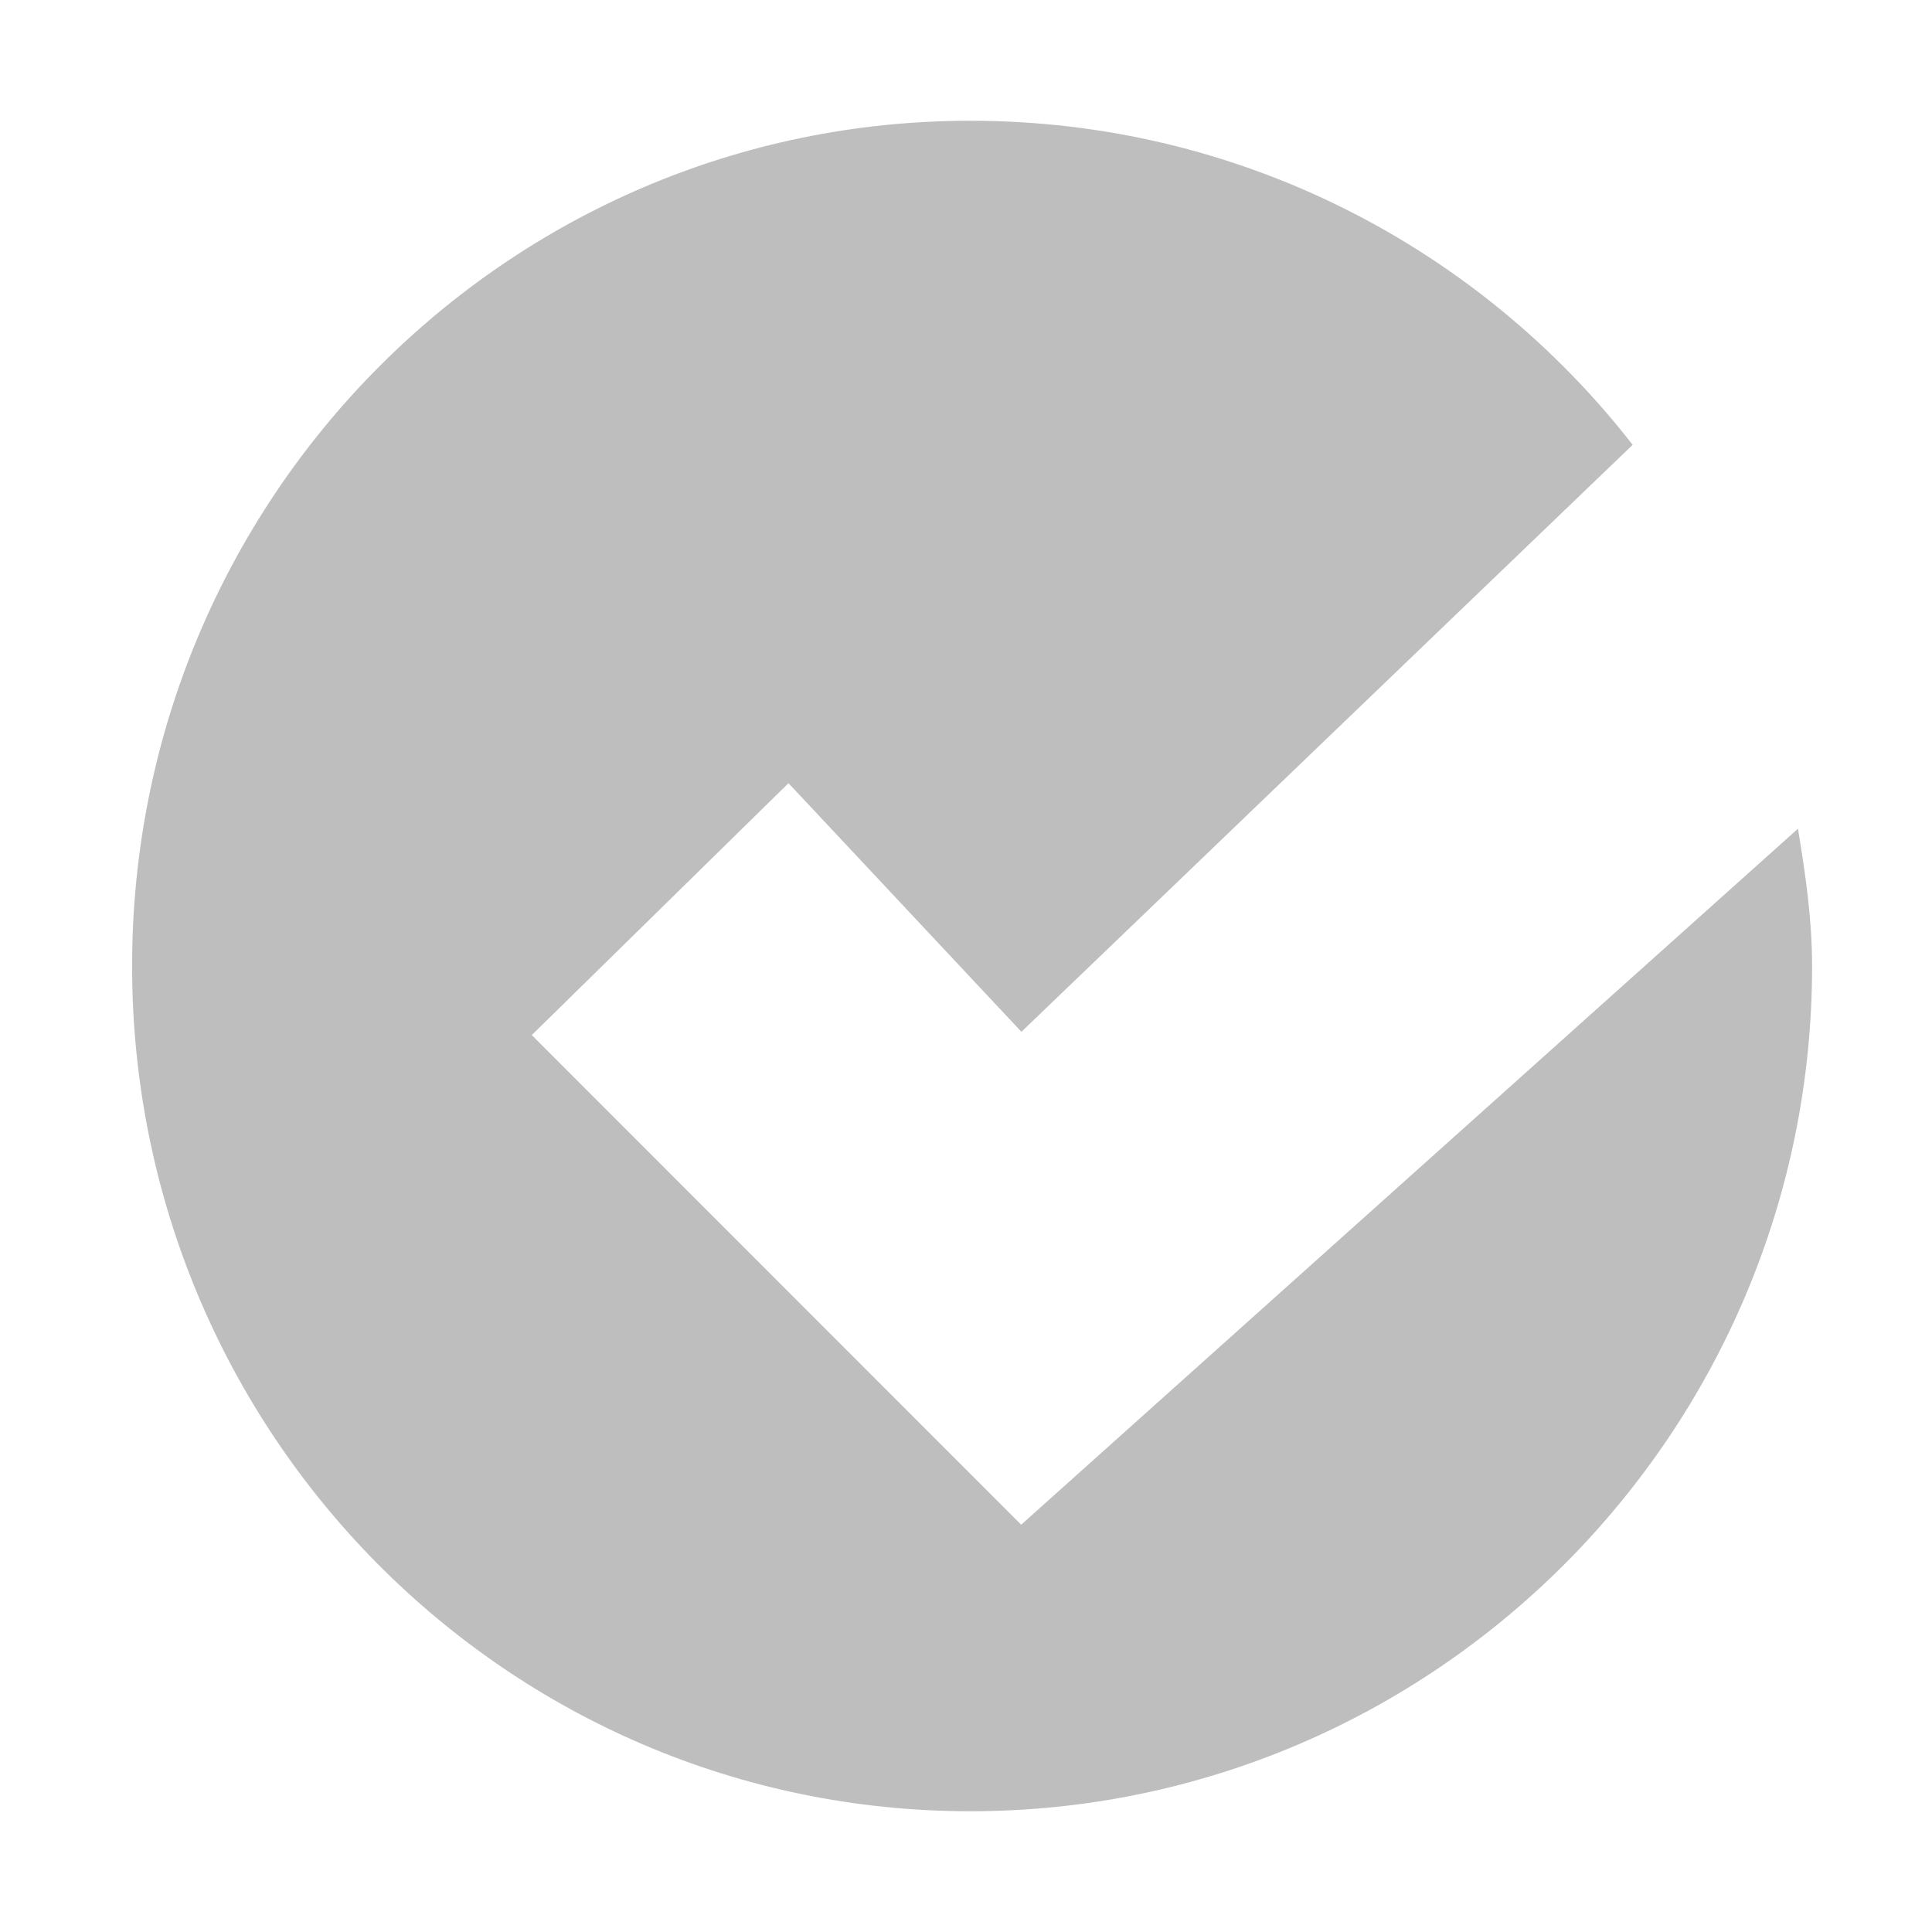
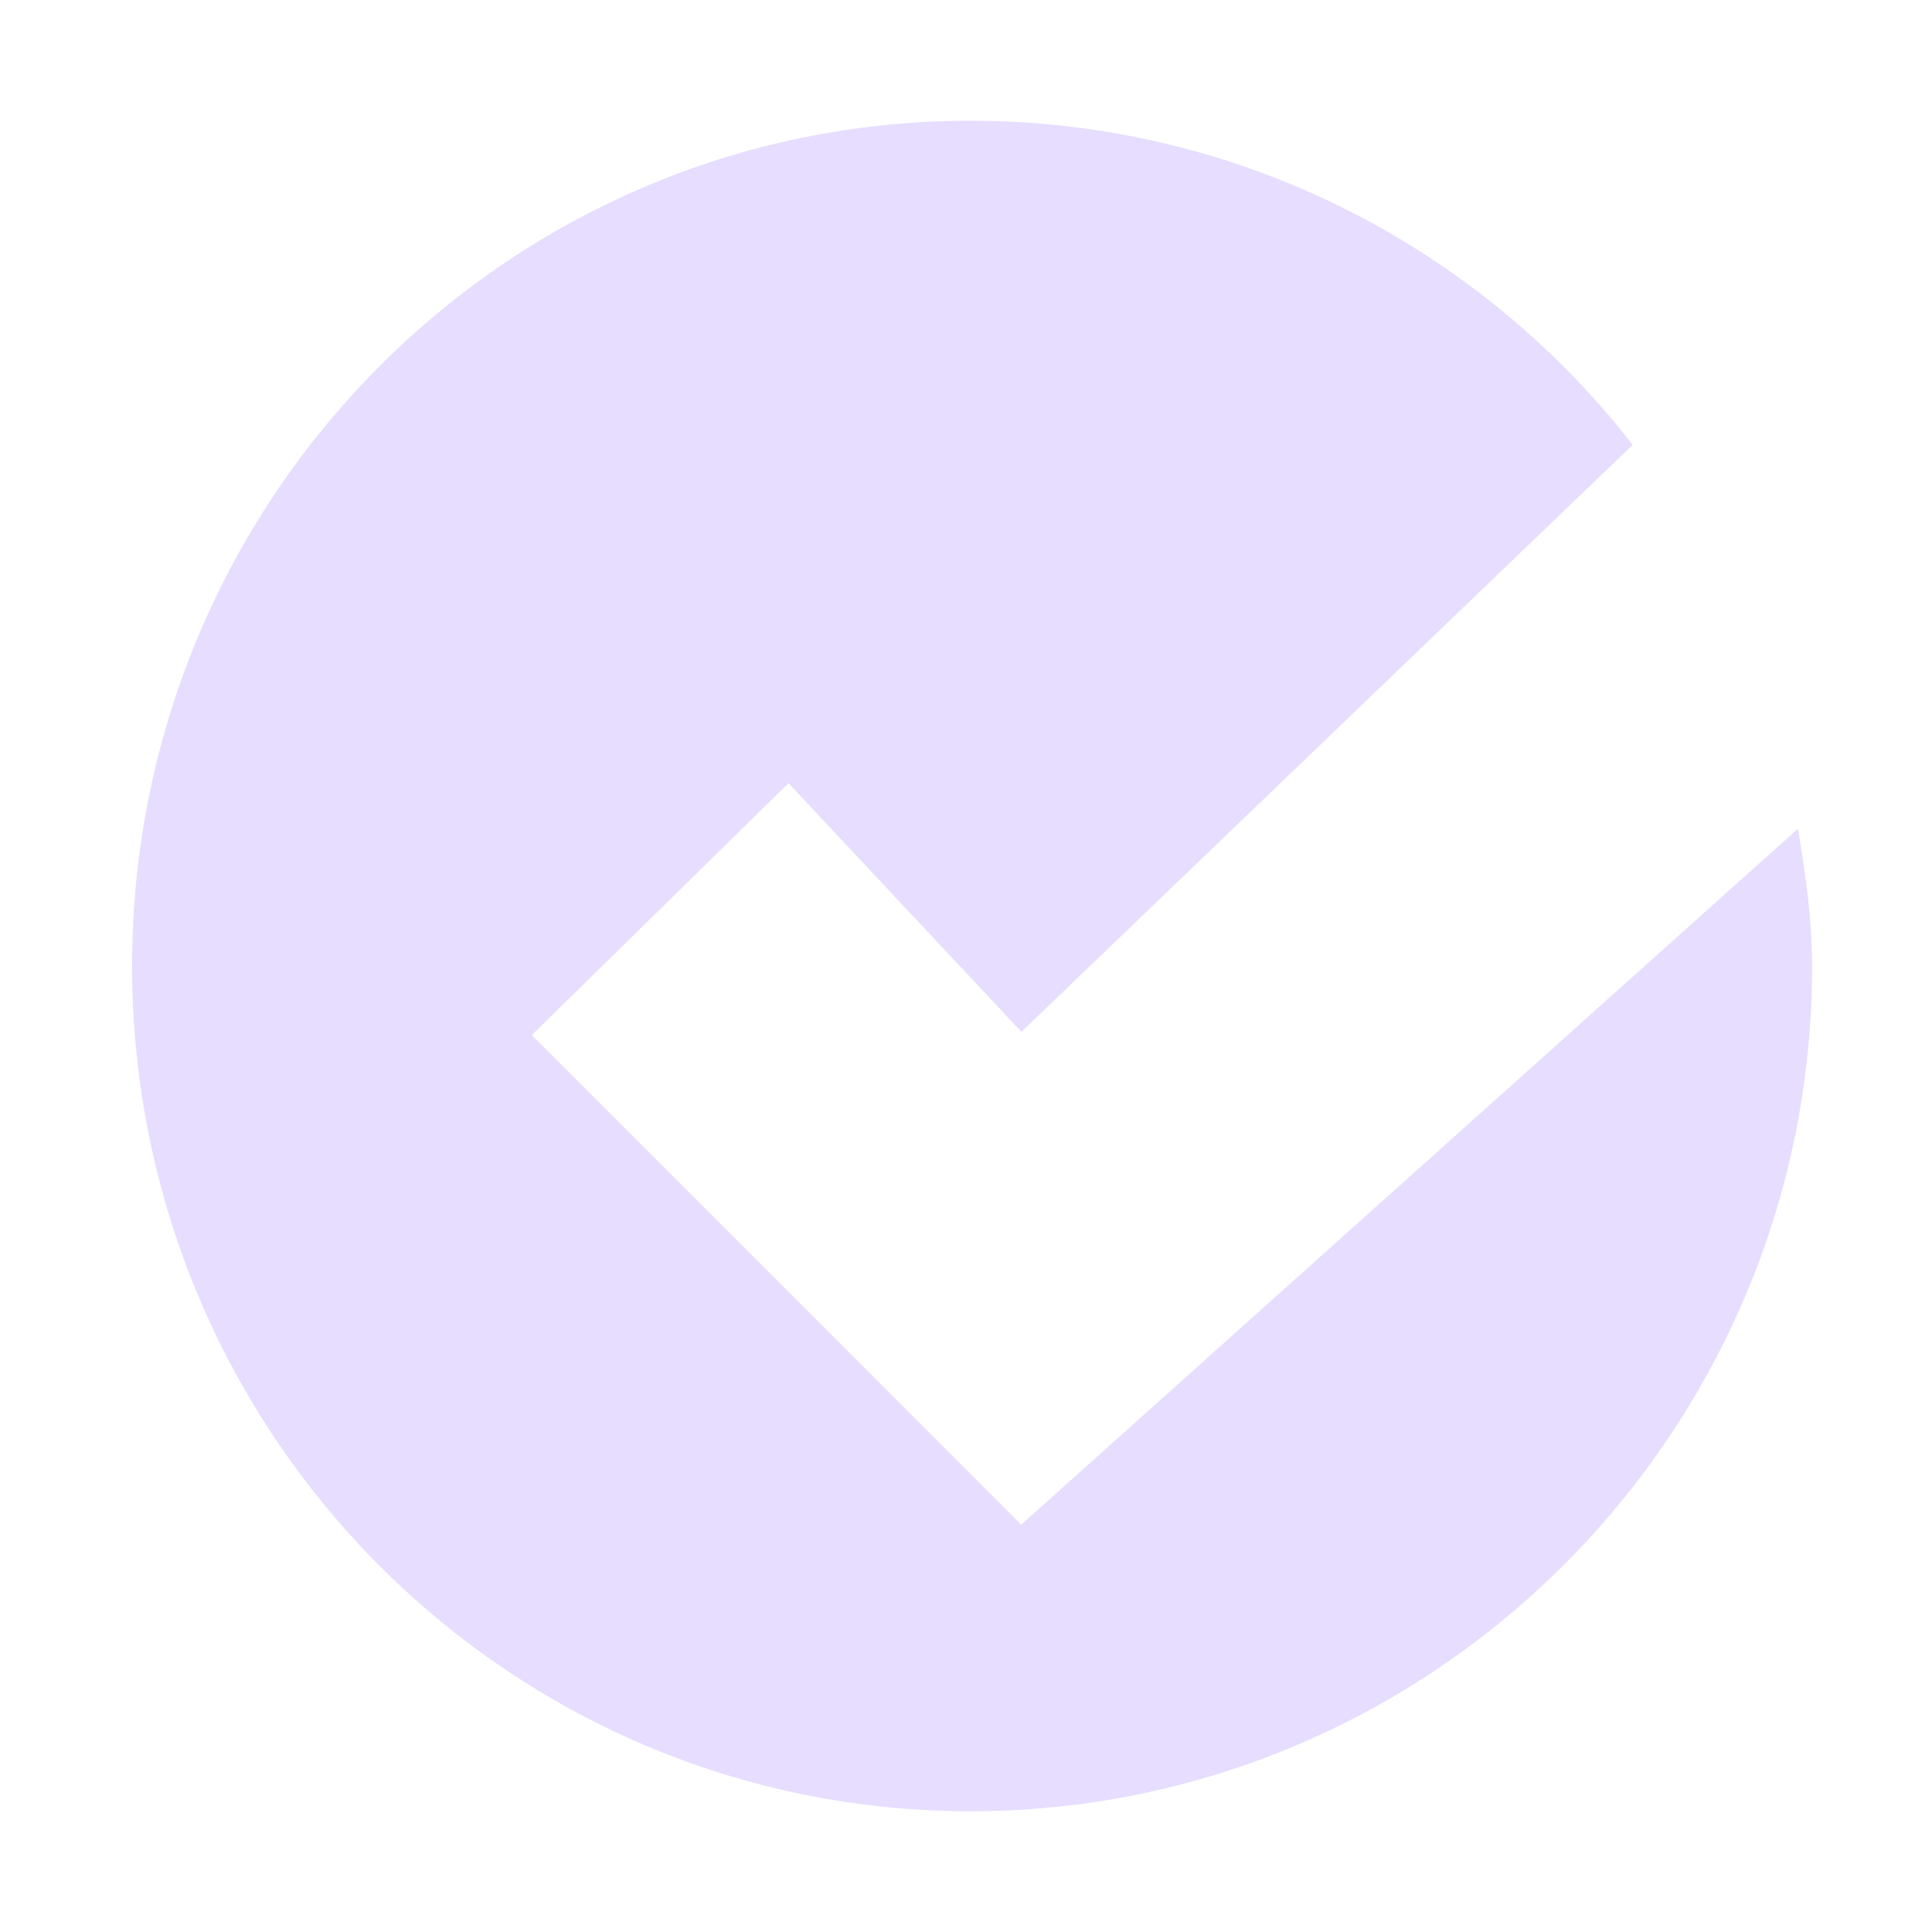
- <svg xmlns="http://www.w3.org/2000/svg" id="svg7384" version="1.1" height="16" width="16">
-   <defs id="defs7386" />
-   <g transform="translate(-482,-382)" id="layer9" style="display:inline" />
-   <g transform="translate(-482,-382)" id="layer10" />
-   <g transform="translate(-482,-382)" id="layer11" />
-   <g transform="translate(-482,-382)" id="layer12" />
-   <g transform="translate(-482,-382)" id="layer13" />
-   <g transform="translate(-482,-382)" id="layer14" />
-   <g transform="translate(-482,-382)" id="layer15" style="display:inline">
-     <g transform="translate(135.8093,-581.1781)" id="g17779">
-       
-     </g>
-     <path d="m 490.036,383 c -3.839,0 -6.942,3.135 -6.942,7 0,3.865 3.103,7 6.942,7 3.839,0 6.971,-3.135 6.971,-7 0,-0.389 -0.056,-0.766 -0.117,-1.137 l -6.433,5.764 -4.053,-4.055 2.126,-2.086 1.929,2.059 5.062,-4.861 C 494.247,384.047 492.26,383 490.036,383 z" id="path74" style="fill:#bebebe;fill-opacity:1;fill-rule:evenodd;stroke:none;display:inline" />
+ <svg xmlns="http://www.w3.org/2000/svg" width="16" height="16" version="1.1">
+   <g id="layer15" transform="translate(-482,-382)">
+     <path d="m 490.036,383 c -3.839,0 -6.942,3.135 -6.942,7 0,3.865 3.103,7 6.942,7 3.839,0 6.971,-3.135 6.971,-7 0,-0.389 -0.056,-0.766 -0.117,-1.137 l -6.433,5.764 -4.053,-4.055 2.126,-2.086 1.929,2.059 5.062,-4.861 C 494.247,384.047 492.26,383 490.036,383 z" style="fill:#e6ddff;fill-rule:evenodd" />
  </g>
-   <g transform="translate(-482,-382)" id="g4953" style="display:inline" />
</svg>
